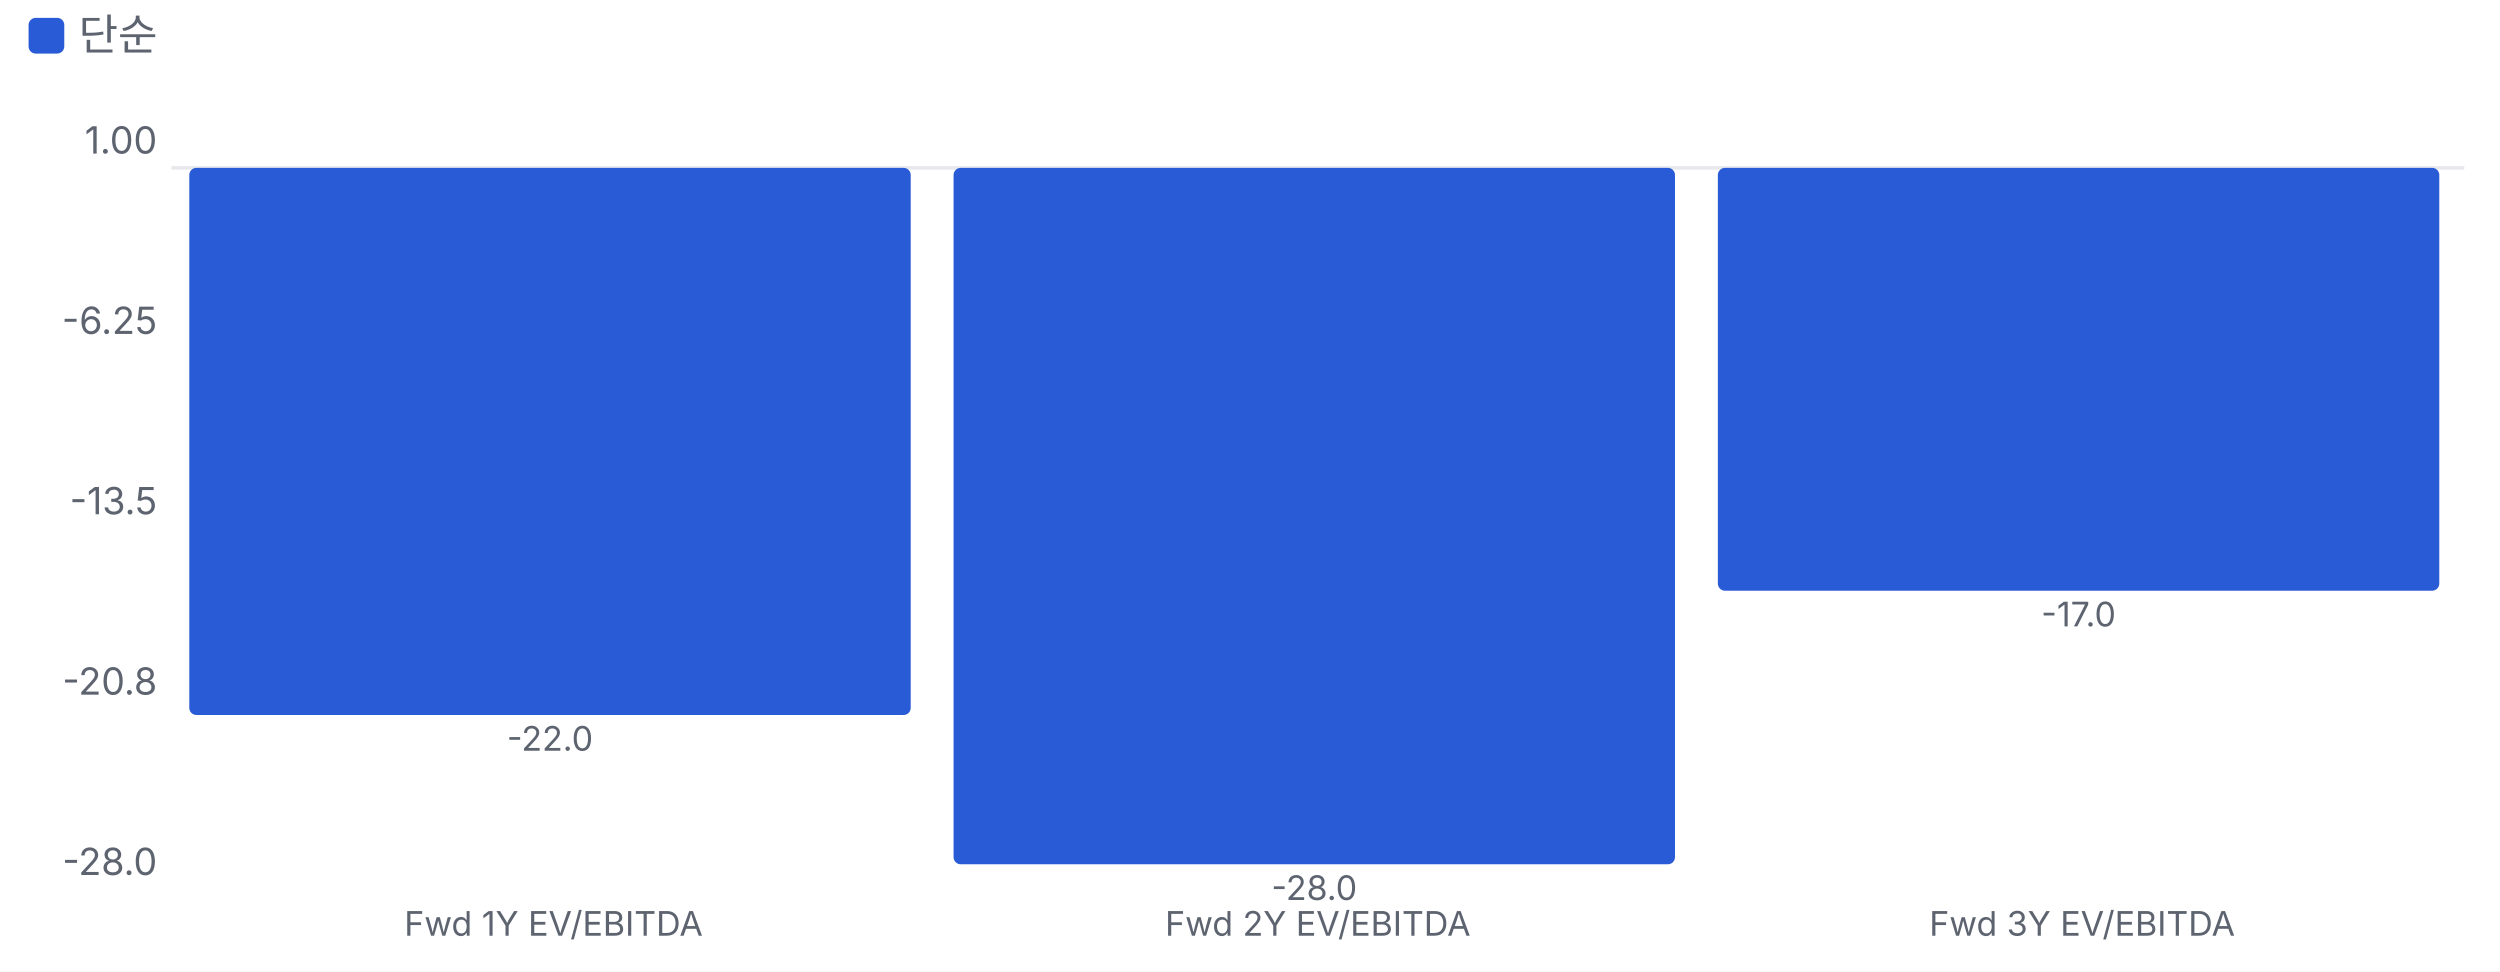
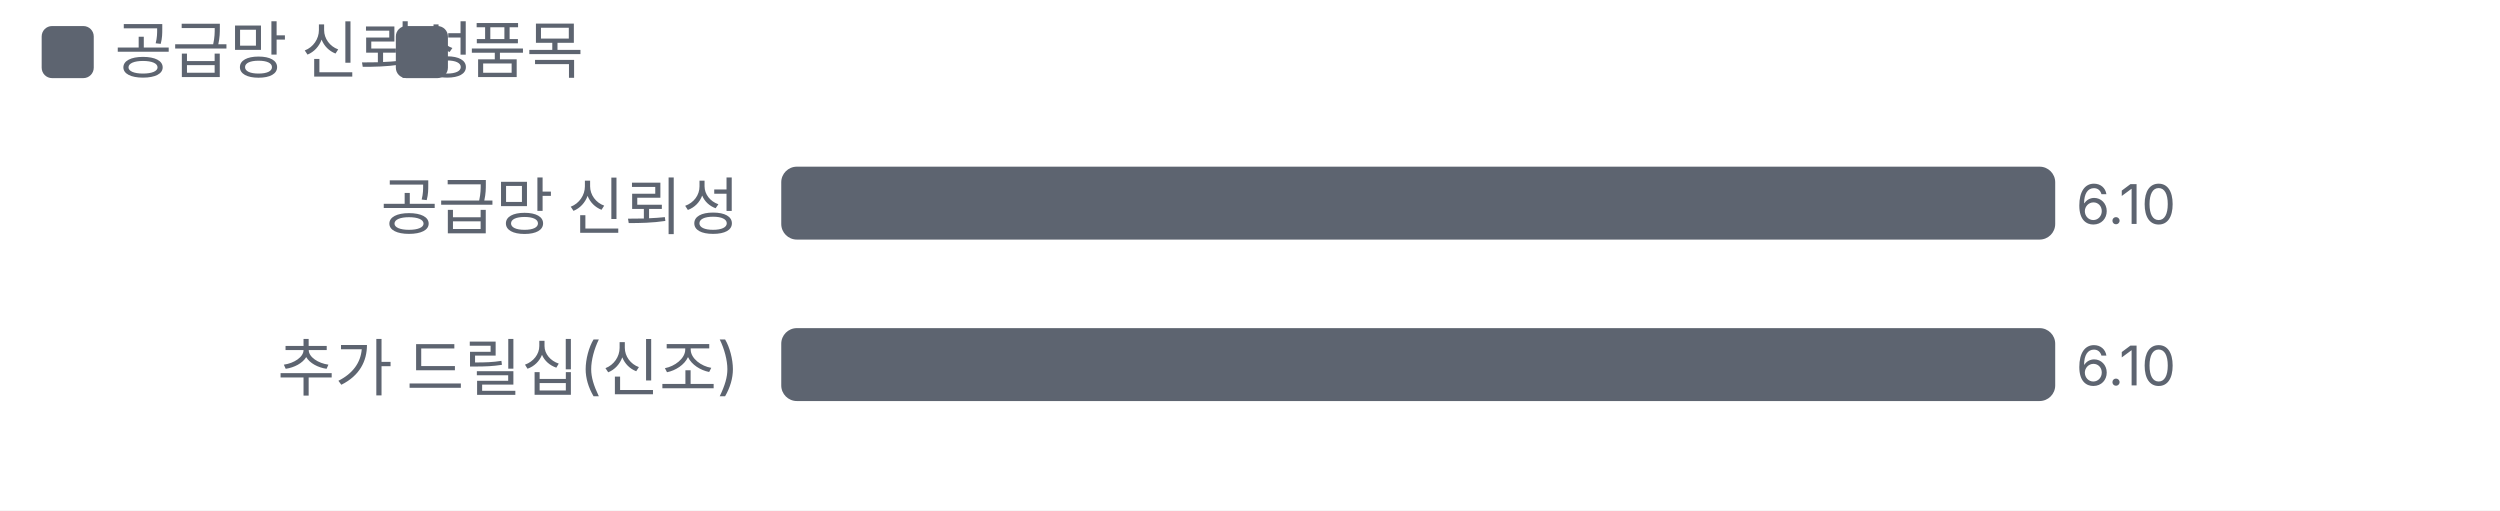
- <svg xmlns="http://www.w3.org/2000/svg" viewBox="0 0 700 272" width="700" height="272">
+ <svg xmlns="http://www.w3.org/2000/svg" viewBox="0 0 480 98" width="480" height="98">
  <style>text{fill:#5d6470;font-size:10.5px;font-family:-apple-system,'Apple SD Gothic Neo','Malgun Gothic',sans-serif}</style>
  <rect width="100%" height="100%" fill="#ffffff" />
-   <rect x="8" y="5" width="10" height="10" rx="2" fill="#2a5bd7" />
-   <text x="22" y="14" style="font-size:12px">단순</text>
+   <rect x="8" y="5" width="10" height="10" rx="2" fill="#5d6470" />
+   <text x="22" y="14" style="font-size:12px">공급망 신뢰성</text>
+   <rect x="76" y="5" width="10" height="10" rx="2" fill="#5d6470" />
+   <text x="90" y="14" style="font-size:12px">품목</text>
  <g transform="translate(0,22)">
-     <line x1="48" x2="690" y1="25.0" y2="25.0" stroke="#e6e8ec" />
-     <text x="44" y="223.0" text-anchor="end">-28.0</text>
-     <text x="44" y="172.5" text-anchor="end">-20.8</text>
-     <text x="44" y="122.0" text-anchor="end">-13.5</text>
-     <text x="44" y="71.5" text-anchor="end">-6.25</text>
-     <text x="44" y="21.0" text-anchor="end">1.00</text>
-     <rect x="53.0" y="25.0" width="202.0" height="153.2" rx="2" fill="#2a5bd7" />
-     <text x="154.0" y="188.2" text-anchor="middle" style="font-size:9.5px">-22.0</text>
-     <text x="155.0" y="240" text-anchor="middle" style="font-size:9.5px">Fwd 1Y EV/EBITDA</text>
-     <rect x="267.0" y="25.0" width="202.0" height="195.0" rx="2" fill="#2a5bd7" />
-     <text x="368.0" y="230.0" text-anchor="middle" style="font-size:9.5px">-28.0</text>
-     <text x="369.0" y="240" text-anchor="middle" style="font-size:9.5px">Fwd 2Y EV/EBITDA</text>
-     <rect x="481.0" y="25.0" width="202.0" height="118.4" rx="2" fill="#2a5bd7" />
-     <text x="582.0" y="153.4" text-anchor="middle" style="font-size:9.5px">-17.0</text>
-     <text x="583.0" y="240" text-anchor="middle" style="font-size:9.5px">Fwd 3Y EV/EBITDA</text>
+     <text x="142" y="22" text-anchor="end" style="fill:#5d6470;font-size:12px">
+       <tspan x="142" dy="0">공급망 신뢰성</tspan>
+     </text>
+     <rect x="150.0" y="10" width="244.6" height="14" rx="3" fill="#5d6470" />
+     <text x="398.6" y="21">6.10</text>
+     <text x="142" y="53" text-anchor="end" style="fill:#5d6470;font-size:12px">
+       <tspan x="142" dy="0">추가 드릴십(신조)</tspan>
+     </text>
+     <rect x="150.0" y="41" width="244.6" height="14" rx="3" fill="#5d6470" />
+     <text x="398.6" y="52">6.10</text>
  </g>
</svg>
